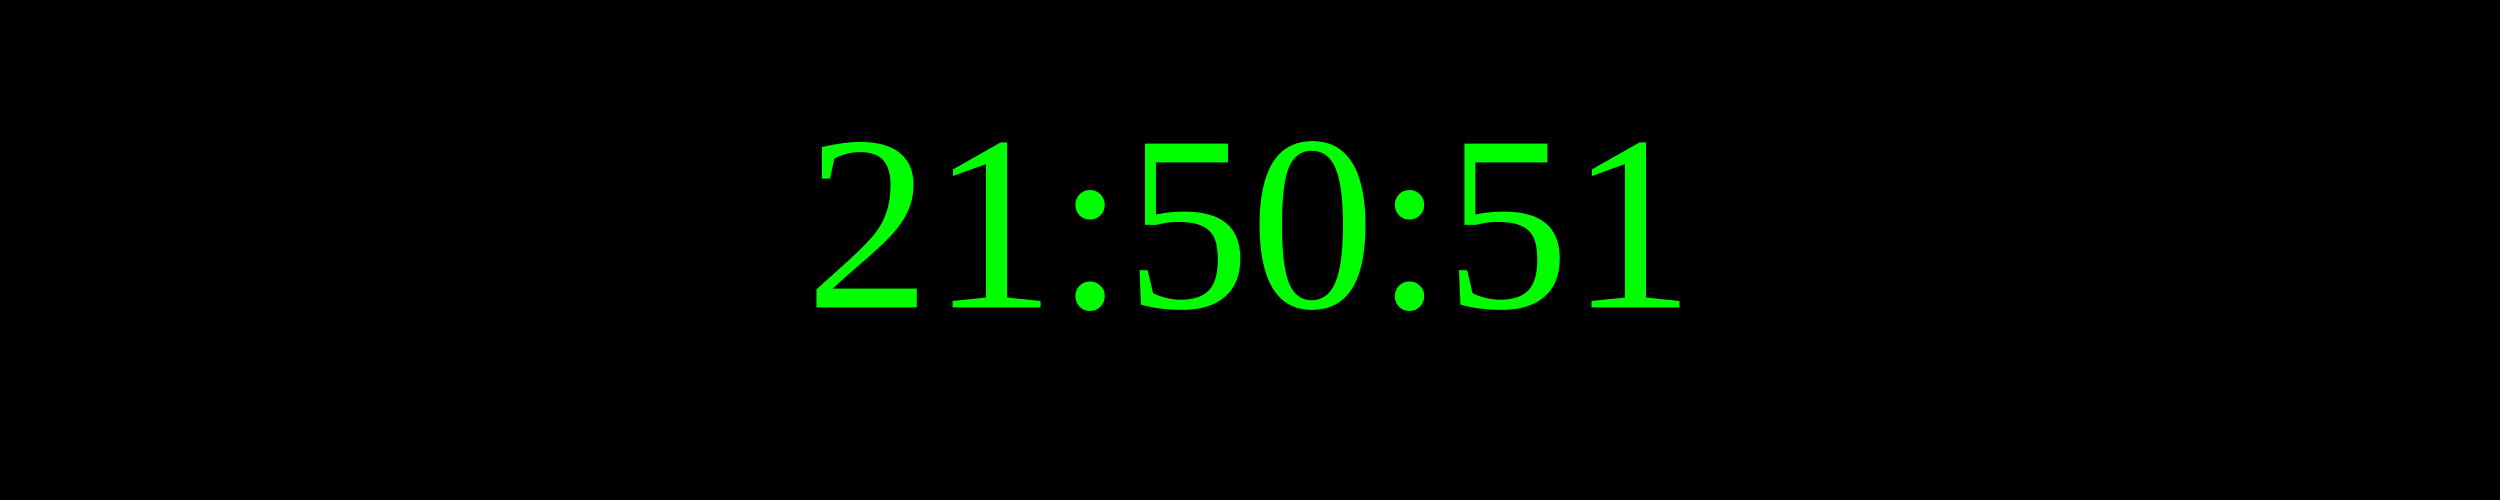
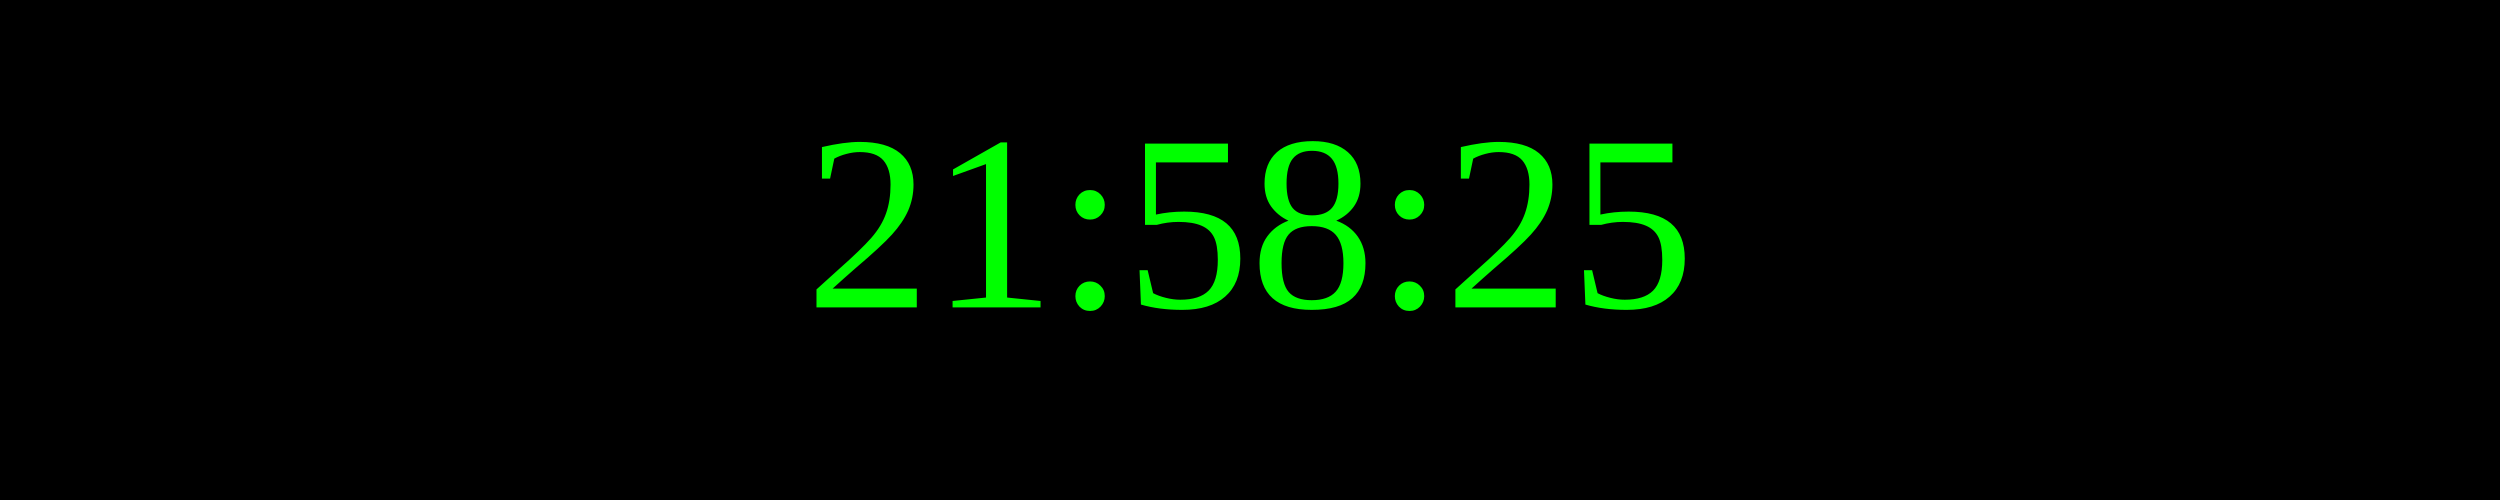
<svg xmlns="http://www.w3.org/2000/svg" width="250" height="50">
  <rect width="100%" height="100%" fill="black" />
  <text x="50%" y="50%" font-size="25" fill="lime" text-anchor="middle" dominant-baseline="middle">
- 21:50:51
+ 21:58:25
</text>
</svg>
